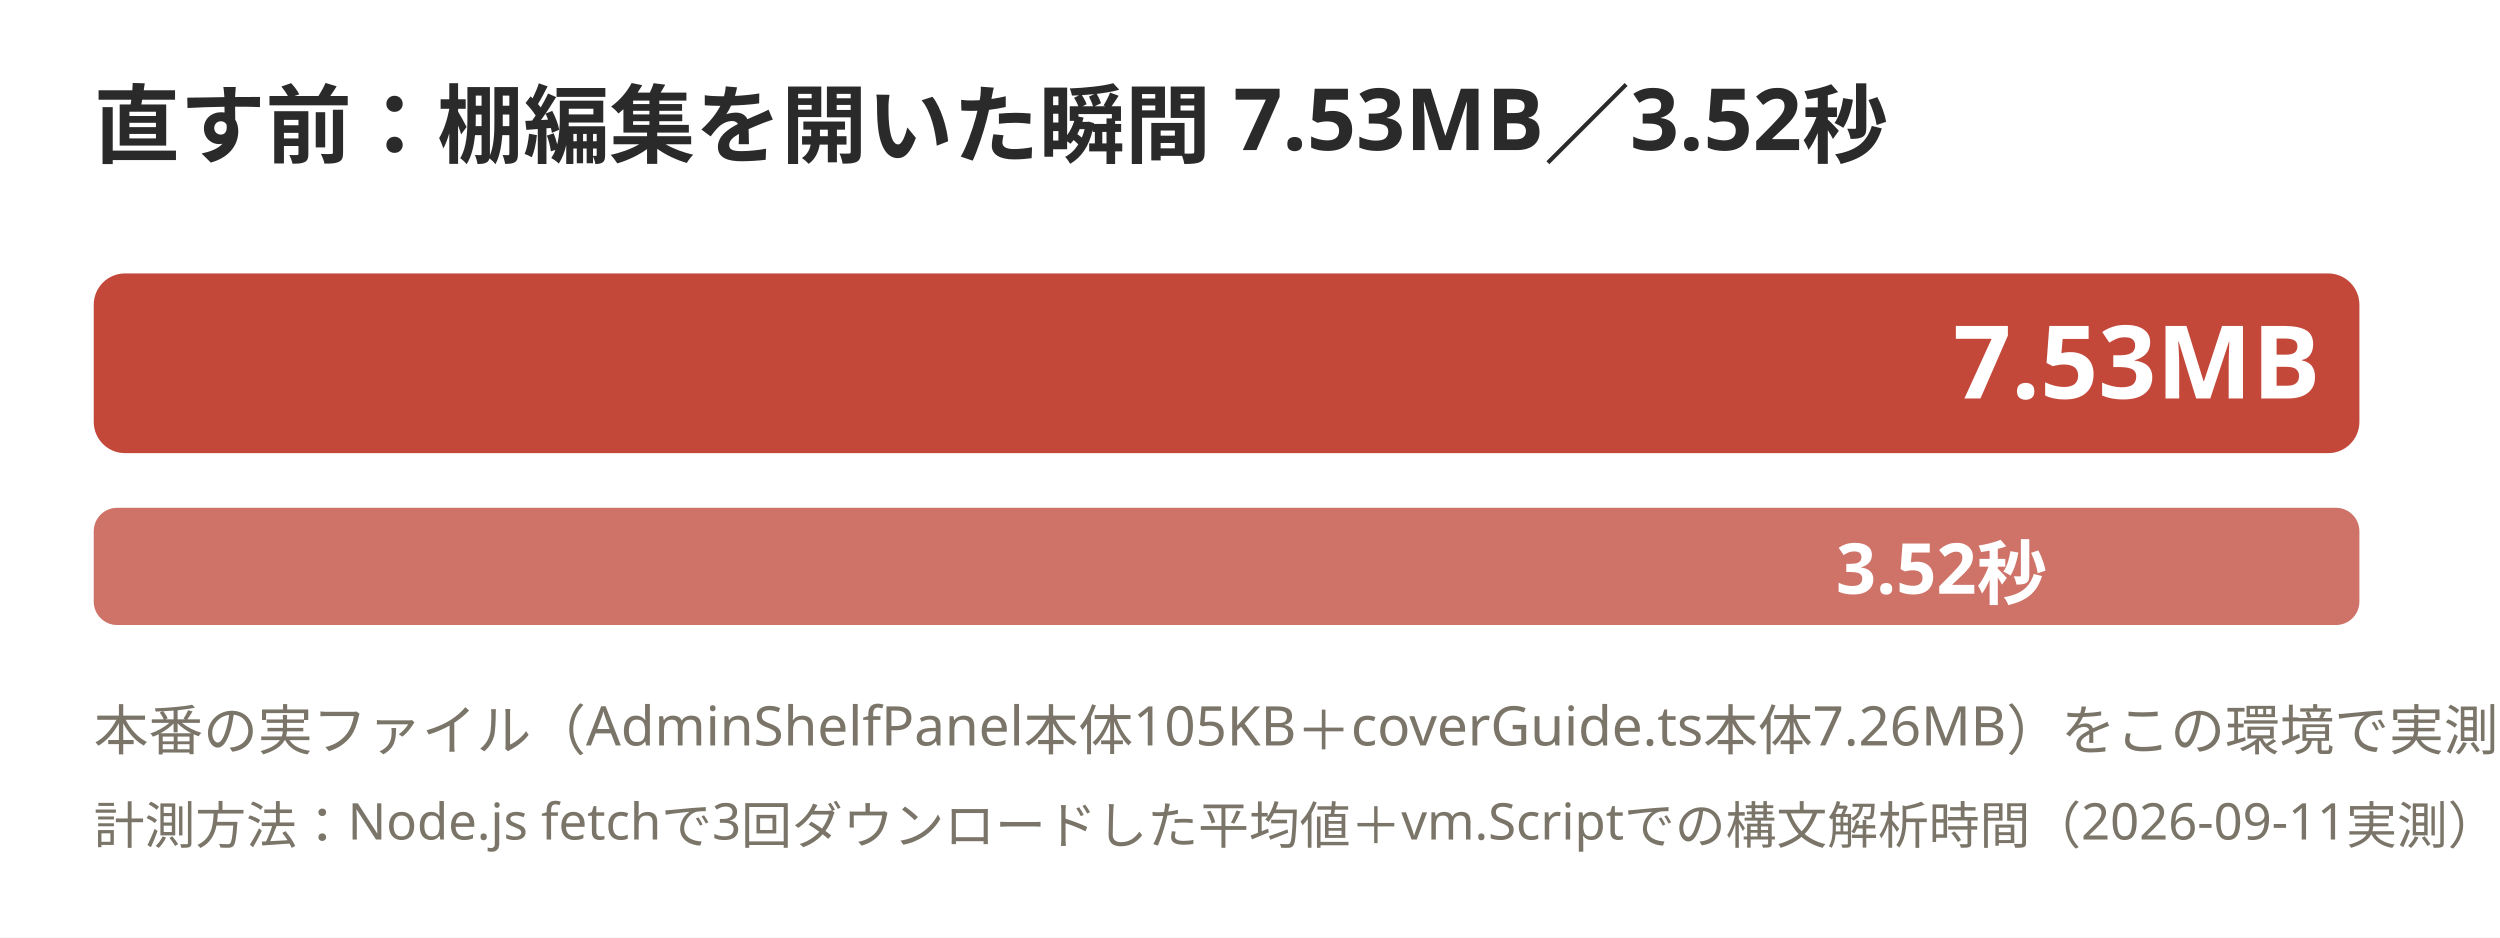
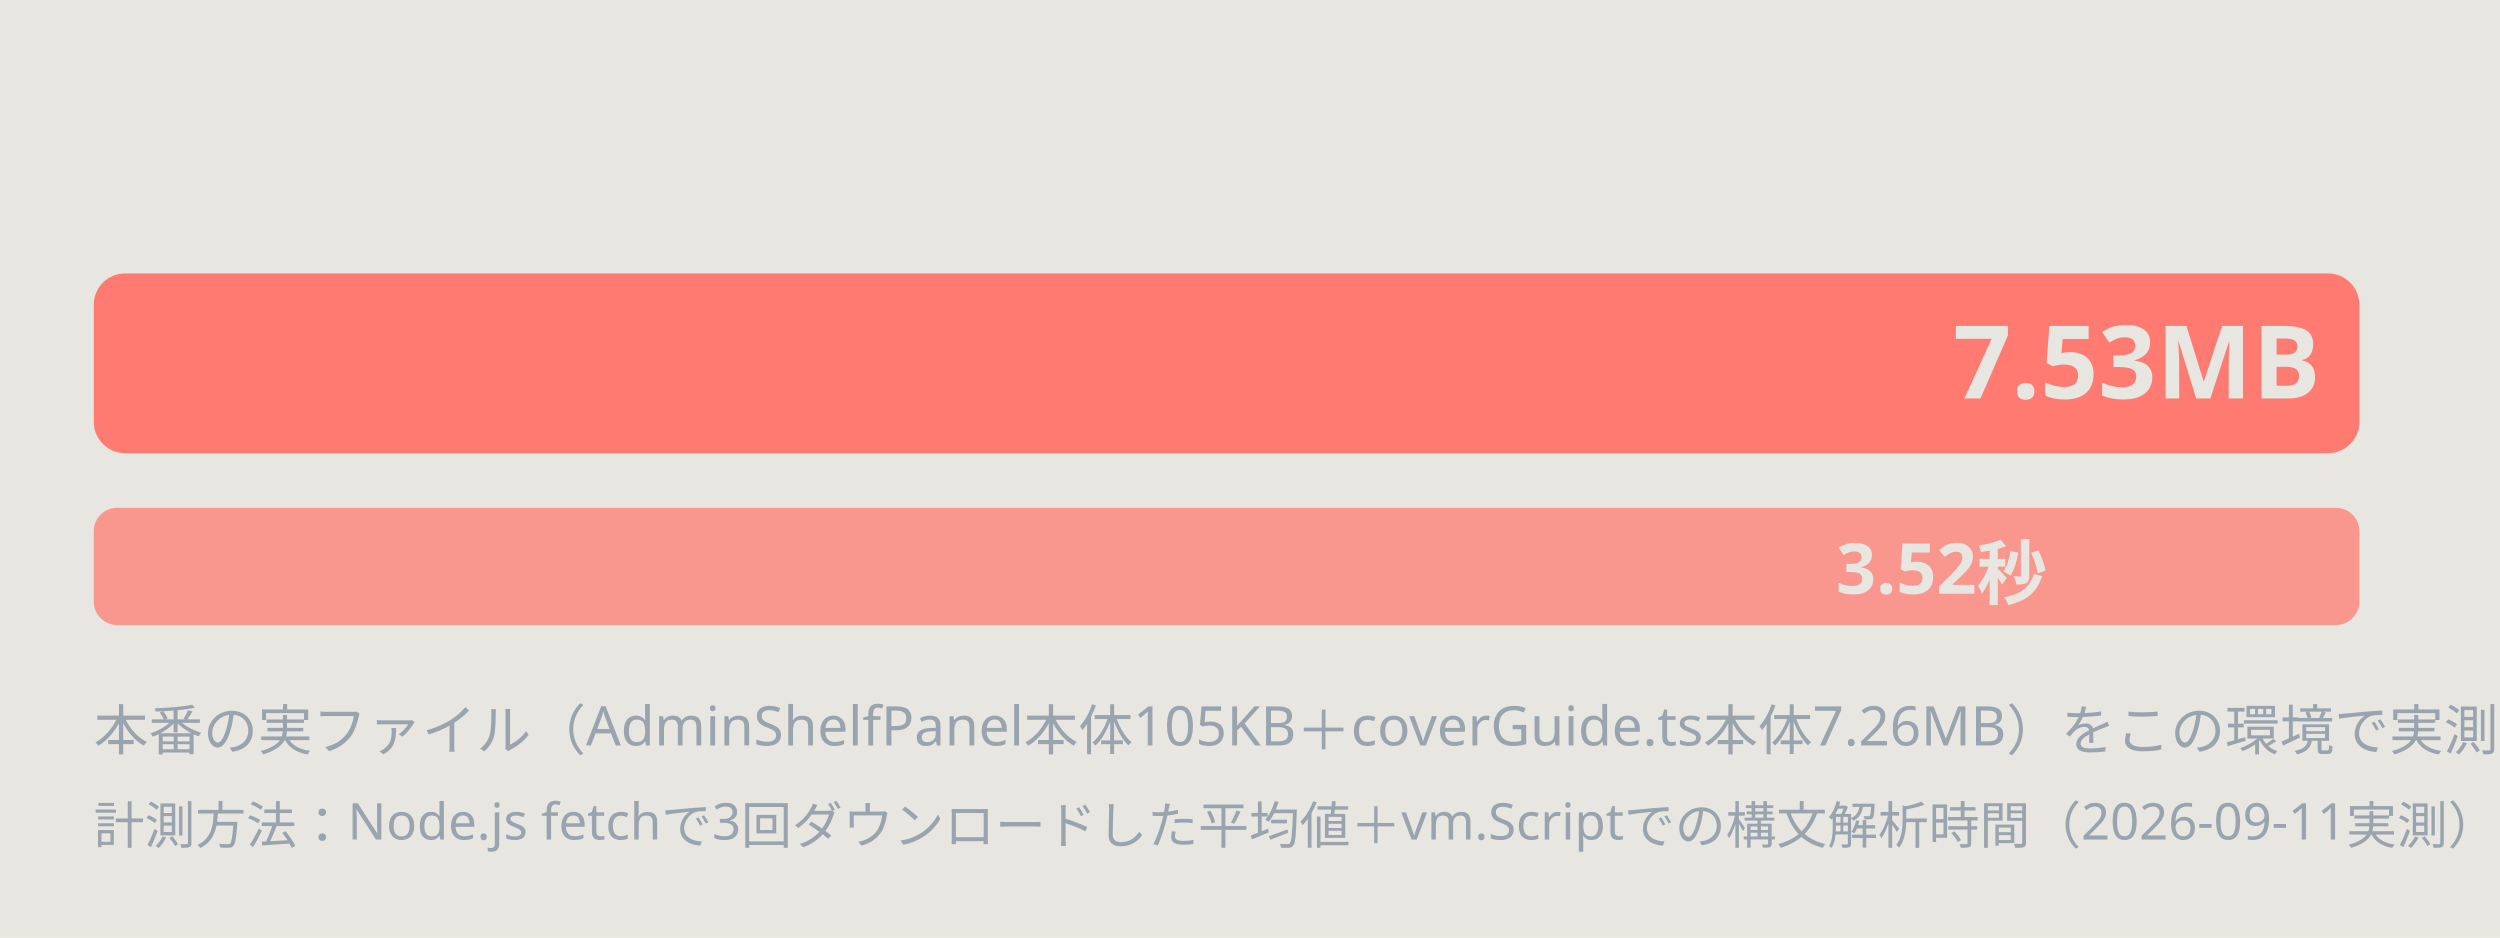
<svg xmlns="http://www.w3.org/2000/svg" width="640" height="240">
-   <rect width="640" height="240" fill="#ffffff" />
-   <text x="24" y="40" font-size="22" font-family="Hiragino Sans, sans-serif" fill="#2a2a2a" font-weight="bold">直す前：棚編集を開いた瞬間 7.53MB／3.52秒</text>
-   <rect x="24" y="70" width="580" height="46" rx="8" fill="#eee" />
-   <rect x="24" y="70" width="580" height="46" rx="8" fill="#c4483a" />
-   <text x="500" y="102" font-size="26" font-family="Hiragino Sans, sans-serif" fill="#ffffff" font-weight="bold">7.53MB</text>
-   <rect x="24" y="130" width="580" height="30" rx="6" fill="#eee" />
-   <rect x="24" y="130" width="580" height="30" rx="6" fill="#c4483a" opacity="0.75" />
-   <text x="470" y="152" font-size="18" font-family="Hiragino Sans, sans-serif" fill="#ffffff" font-weight="bold">3.52秒</text>
-   <text x="24" y="192" font-size="14" font-family="Hiragino Sans, sans-serif" fill="#7a7568">本番の実ファイル（AdminShelfPanel本体105KB＋coverGuide.ts本体7.26MB）をこの環境で実測ダウンロード＋パース。案件#741の原因：棚編集パネルを開いた瞬間、この本体を丸ごと読んでいた。</text>
-   <text x="24" y="216" font-size="13" font-family="Hiragino Sans, sans-serif" fill="#7a7568">計測方法：Node.js fetchで3回ダウンロードした平均値＋vm.Scriptでの構文解析時間（2026-09-11実測）</text>
+   <rect width="640" height="240" fill="#e8e6e1" />
+   <text x="24" y="40" font-size="22" font-family="Hiragino Sans, sans-serif" fill="#e8e6e1" font-weight="bold">直す前：棚編集を開いた瞬間 7.53MB／3.52秒</text>
+   <rect x="24" y="70" width="580" height="46" rx="8" fill="#e8e6e1" />
+   <rect x="24" y="70" width="580" height="46" rx="8" fill="#ff7b72" />
+   <text x="500" y="102" font-size="26" font-family="Hiragino Sans, sans-serif" fill="#e8e6e1" font-weight="bold">7.53MB</text>
+   <rect x="24" y="130" width="580" height="30" rx="6" fill="#e8e6e1" />
+   <rect x="24" y="130" width="580" height="30" rx="6" fill="#ff7b72" opacity="0.75" />
+   <text x="470" y="152" font-size="18" font-family="Hiragino Sans, sans-serif" fill="#e8e6e1" font-weight="bold">3.52秒</text>
+   <text x="24" y="192" font-size="14" font-family="Hiragino Sans, sans-serif" fill="#9aa4ae">本番の実ファイル（AdminShelfPanel本体105KB＋coverGuide.ts本体7.26MB）をこの環境で実測ダウンロード＋パース。案件#741の原因：棚編集パネルを開いた瞬間、この本体を丸ごと読んでいた。</text>
+   <text x="24" y="216" font-size="13" font-family="Hiragino Sans, sans-serif" fill="#9aa4ae">計測方法：Node.js fetchで3回ダウンロードした平均値＋vm.Scriptでの構文解析時間（2026-09-11実測）</text>
</svg>
